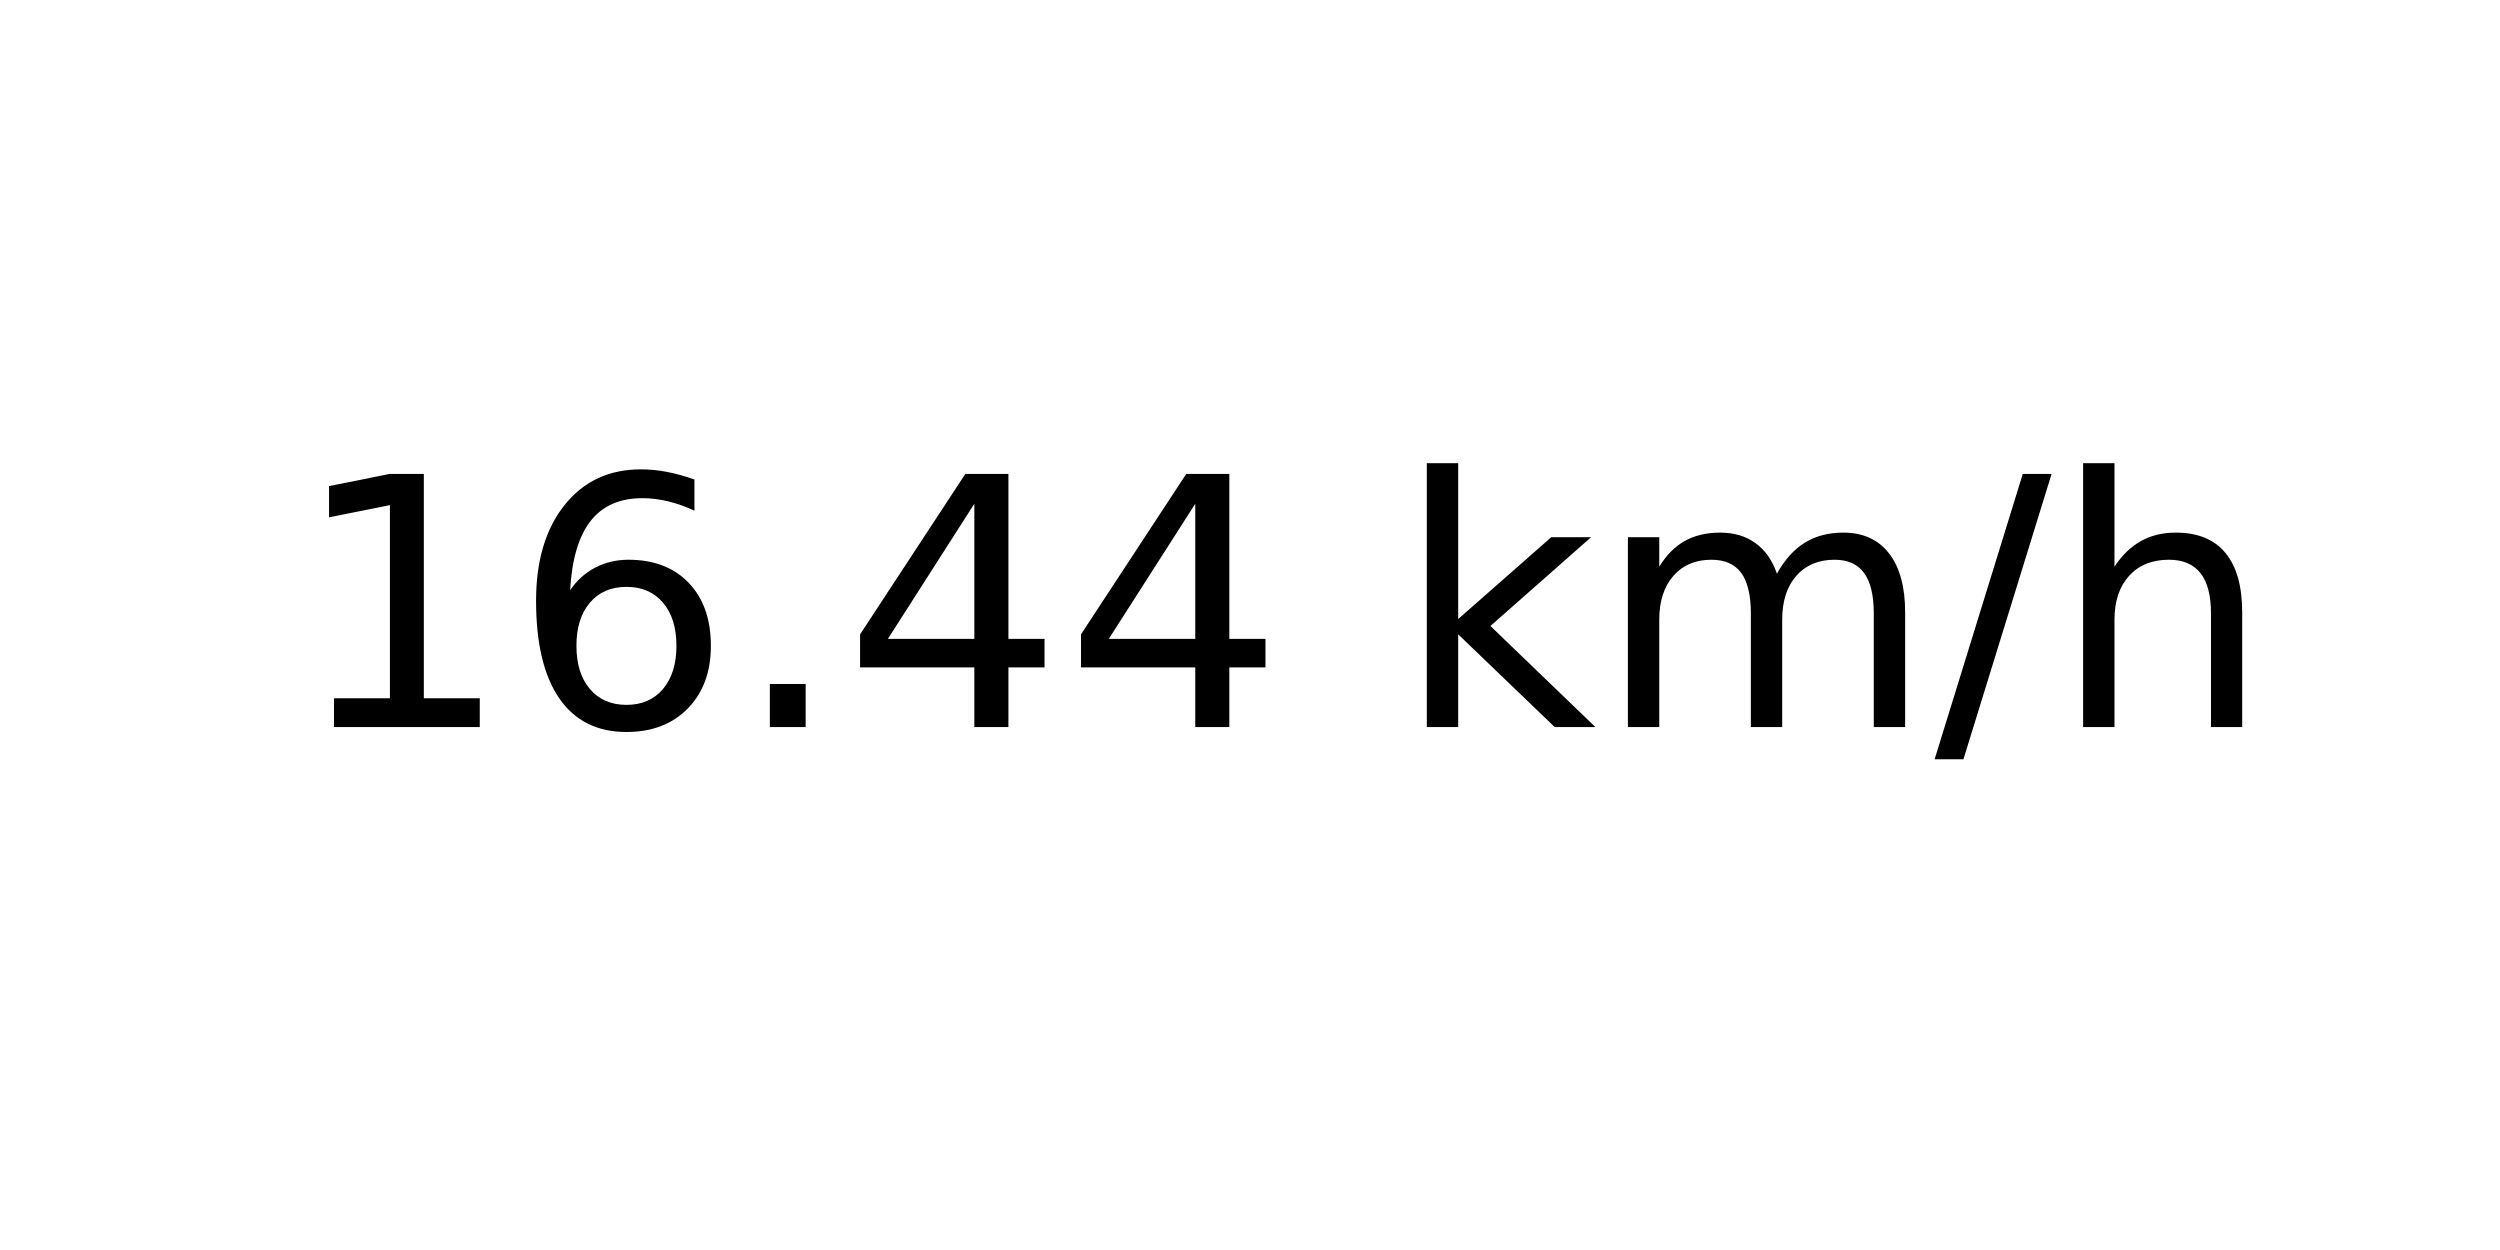
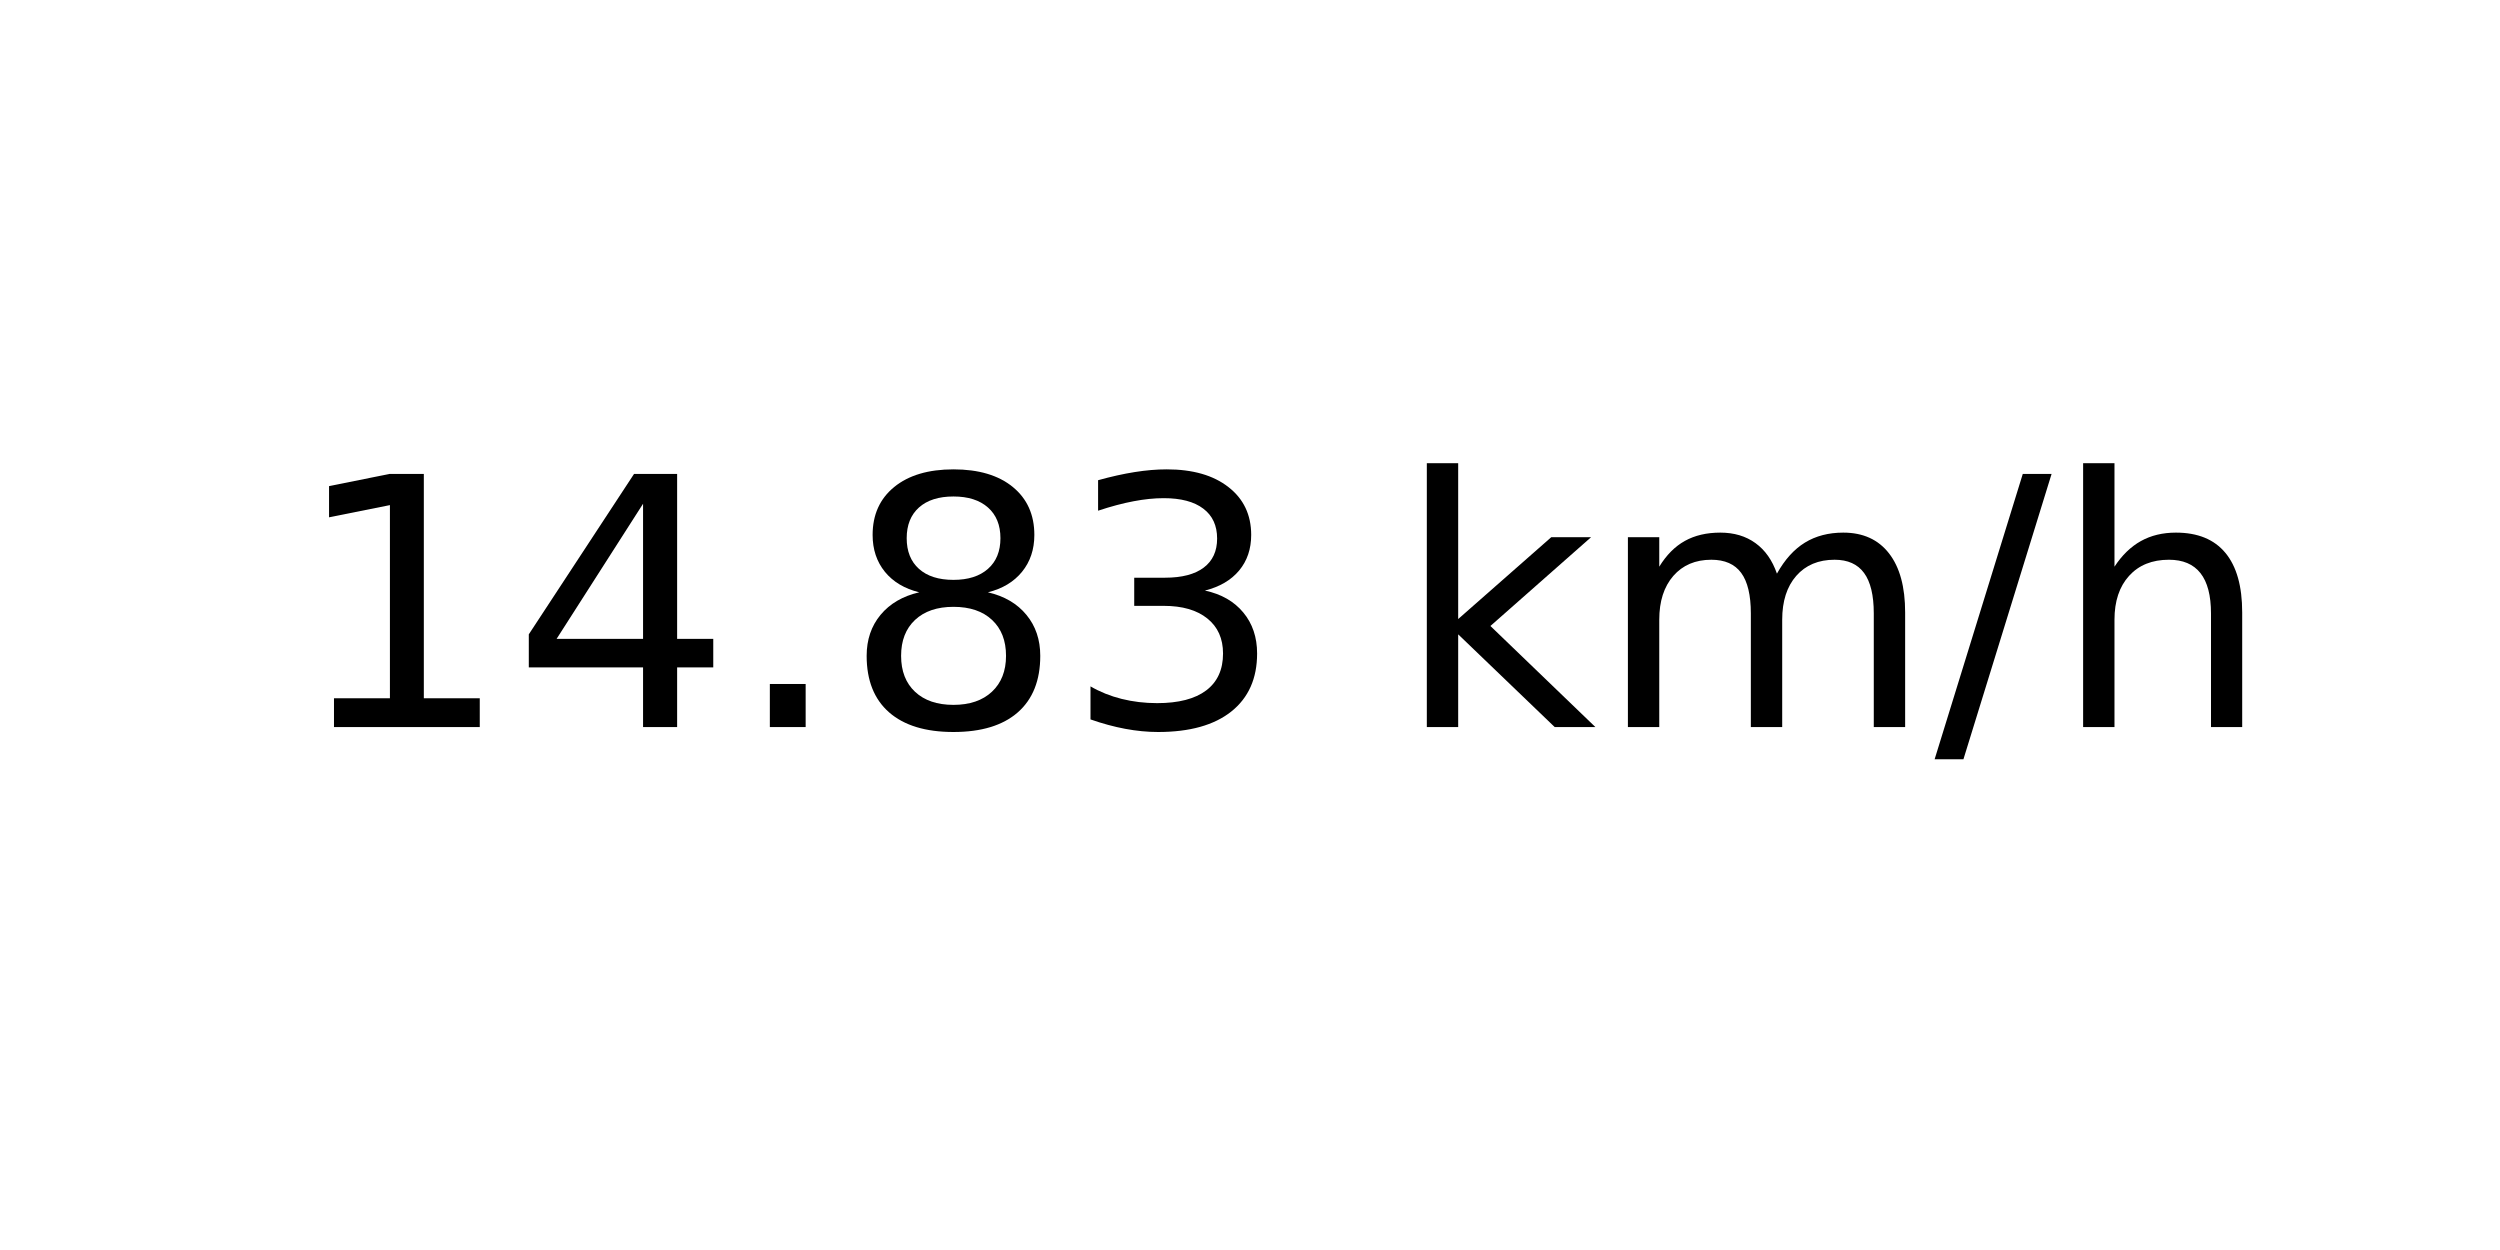
<svg xmlns="http://www.w3.org/2000/svg" xmlns:xlink="http://www.w3.org/1999/xlink" width="72pt" height="36pt" viewBox="0 0 72 36" version="1.1">
  <defs>
    <style type="text/css">*{stroke-linejoin: round; stroke-linecap: butt}</style>
  </defs>
  <g id="figure_1">
    <g id="axes_1">
      <g id="text_1">
        <g transform="translate(8.378125 20.93937) scale(0.1 -0.1)">
          <defs>
            <path id="DejaVuSans-31" d="M 794 531  L 1825 531  L 1825 4091  L 703 3866  L 703 4441  L 1819 4666  L 2450 4666  L 2450 531  L 3481 531  L 3481 0  L 794 0  L 794 531  z " transform="scale(0.015625)" />
-             <path id="DejaVuSans-36" d="M 2113 2584  Q 1688 2584 1439 2293  Q 1191 2003 1191 1497  Q 1191 994 1439 701  Q 1688 409 2113 409  Q 2538 409 2786 701  Q 3034 994 3034 1497  Q 3034 2003 2786 2293  Q 2538 2584 2113 2584  z M 3366 4563  L 3366 3988  Q 3128 4100 2886 4159  Q 2644 4219 2406 4219  Q 1781 4219 1451 3797  Q 1122 3375 1075 2522  Q 1259 2794 1537 2939  Q 1816 3084 2150 3084  Q 2853 3084 3261 2657  Q 3669 2231 3669 1497  Q 3669 778 3244 343  Q 2819 -91 2113 -91  Q 1303 -91 875 529  Q 447 1150 447 2328  Q 447 3434 972 4092  Q 1497 4750 2381 4750  Q 2619 4750 2861 4703  Q 3103 4656 3366 4563  z " transform="scale(0.015625)" />
+             <path id="DejaVuSans-34" d="M 2419 4116  L 825 1625  L 2419 1625  L 2419 4116  z M 2253 4666  L 3047 4666  L 3047 1625  L 3713 1625  L 3713 1100  L 3047 1100  L 3047 0  L 2419 0  L 2419 1100  L 313 1100  L 313 1709  L 2253 4666  z " transform="scale(0.015625)" />
            <path id="DejaVuSans-2e" d="M 684 794  L 1344 794  L 1344 0  L 684 0  L 684 794  z " transform="scale(0.015625)" />
-             <path id="DejaVuSans-34" d="M 2419 4116  L 825 1625  L 2419 1625  L 2419 4116  z M 2253 4666  L 3047 4666  L 3047 1625  L 3713 1625  L 3713 1100  L 3047 1100  L 3047 0  L 2419 0  L 2419 1100  L 313 1100  L 313 1709  L 2253 4666  z " transform="scale(0.015625)" />
+             <path id="DejaVuSans-38" d="M 2034 2216  Q 1584 2216 1326 1975  Q 1069 1734 1069 1313  Q 1069 891 1326 650  Q 1584 409 2034 409  Q 2484 409 2743 651  Q 3003 894 3003 1313  Q 3003 1734 2745 1975  Q 2488 2216 2034 2216  z M 1403 2484  Q 997 2584 770 2862  Q 544 3141 544 3541  Q 544 4100 942 4425  Q 1341 4750 2034 4750  Q 2731 4750 3128 4425  Q 3525 4100 3525 3541  Q 3525 3141 3298 2862  Q 3072 2584 2669 2484  Q 3125 2378 3379 2068  Q 3634 1759 3634 1313  Q 3634 634 3220 271  Q 2806 -91 2034 -91  Q 1263 -91 848 271  Q 434 634 434 1313  Q 434 1759 690 2068  Q 947 2378 1403 2484  z M 1172 3481  Q 1172 3119 1398 2916  Q 1625 2713 2034 2713  Q 2441 2713 2670 2916  Q 2900 3119 2900 3481  Q 2900 3844 2670 4047  Q 2441 4250 2034 4250  Q 1625 4250 1398 4047  Q 1172 3844 1172 3481  z " transform="scale(0.015625)" />
+             <path id="DejaVuSans-33" d="M 2597 2516  Q 3050 2419 3304 2112  Q 3559 1806 3559 1356  Q 3559 666 3084 287  Q 2609 -91 1734 -91  Q 1441 -91 1130 -33  Q 819 25 488 141  L 488 750  Q 750 597 1062 519  Q 1375 441 1716 441  Q 2309 441 2620 675  Q 2931 909 2931 1356  Q 2931 1769 2642 2001  Q 2353 2234 1838 2234  L 1294 2234  L 1294 2753  L 1863 2753  Q 2328 2753 2575 2939  Q 2822 3125 2822 3475  Q 2822 3834 2567 4026  Q 2313 4219 1838 4219  Q 1578 4219 1281 4162  Q 984 4106 628 3988  L 628 4550  Q 988 4650 1302 4700  Q 1616 4750 1894 4750  Q 2613 4750 3031 4423  Q 3450 4097 3450 3541  Q 3450 3153 3228 2886  Q 3006 2619 2597 2516  z " transform="scale(0.015625)" />
            <path id="DejaVuSans-20" transform="scale(0.015625)" />
            <path id="DejaVuSans-6b" d="M 581 4863  L 1159 4863  L 1159 1991  L 2875 3500  L 3609 3500  L 1753 1863  L 3688 0  L 2938 0  L 1159 1709  L 1159 0  L 581 0  L 581 4863  z " transform="scale(0.015625)" />
            <path id="DejaVuSans-6d" d="M 3328 2828  Q 3544 3216 3844 3400  Q 4144 3584 4550 3584  Q 5097 3584 5394 3201  Q 5691 2819 5691 2113  L 5691 0  L 5113 0  L 5113 2094  Q 5113 2597 4934 2840  Q 4756 3084 4391 3084  Q 3944 3084 3684 2787  Q 3425 2491 3425 1978  L 3425 0  L 2847 0  L 2847 2094  Q 2847 2600 2669 2842  Q 2491 3084 2119 3084  Q 1678 3084 1418 2786  Q 1159 2488 1159 1978  L 1159 0  L 581 0  L 581 3500  L 1159 3500  L 1159 2956  Q 1356 3278 1631 3431  Q 1906 3584 2284 3584  Q 2666 3584 2933 3390  Q 3200 3197 3328 2828  z " transform="scale(0.015625)" />
            <path id="DejaVuSans-2f" d="M 1625 4666  L 2156 4666  L 531 -594  L 0 -594  L 1625 4666  z " transform="scale(0.015625)" />
            <path id="DejaVuSans-68" d="M 3513 2113  L 3513 0  L 2938 0  L 2938 2094  Q 2938 2591 2744 2837  Q 2550 3084 2163 3084  Q 1697 3084 1428 2787  Q 1159 2491 1159 1978  L 1159 0  L 581 0  L 581 4863  L 1159 4863  L 1159 2956  Q 1366 3272 1645 3428  Q 1925 3584 2291 3584  Q 2894 3584 3203 3211  Q 3513 2838 3513 2113  z " transform="scale(0.015625)" />
          </defs>
          <use xlink:href="#DejaVuSans-31" />
-           <use xlink:href="#DejaVuSans-36" x="63.623" />
+           <use xlink:href="#DejaVuSans-34" x="63.623" />
          <use xlink:href="#DejaVuSans-2e" x="127.246" />
-           <use xlink:href="#DejaVuSans-34" x="159.033" />
-           <use xlink:href="#DejaVuSans-34" x="222.656" />
+           <use xlink:href="#DejaVuSans-38" x="159.033" />
+           <use xlink:href="#DejaVuSans-33" x="222.656" />
          <use xlink:href="#DejaVuSans-20" x="286.279" />
          <use xlink:href="#DejaVuSans-6b" x="318.066" />
          <use xlink:href="#DejaVuSans-6d" x="375.977" />
          <use xlink:href="#DejaVuSans-2f" x="473.389" />
          <use xlink:href="#DejaVuSans-68" x="507.08" />
        </g>
      </g>
    </g>
  </g>
</svg>
